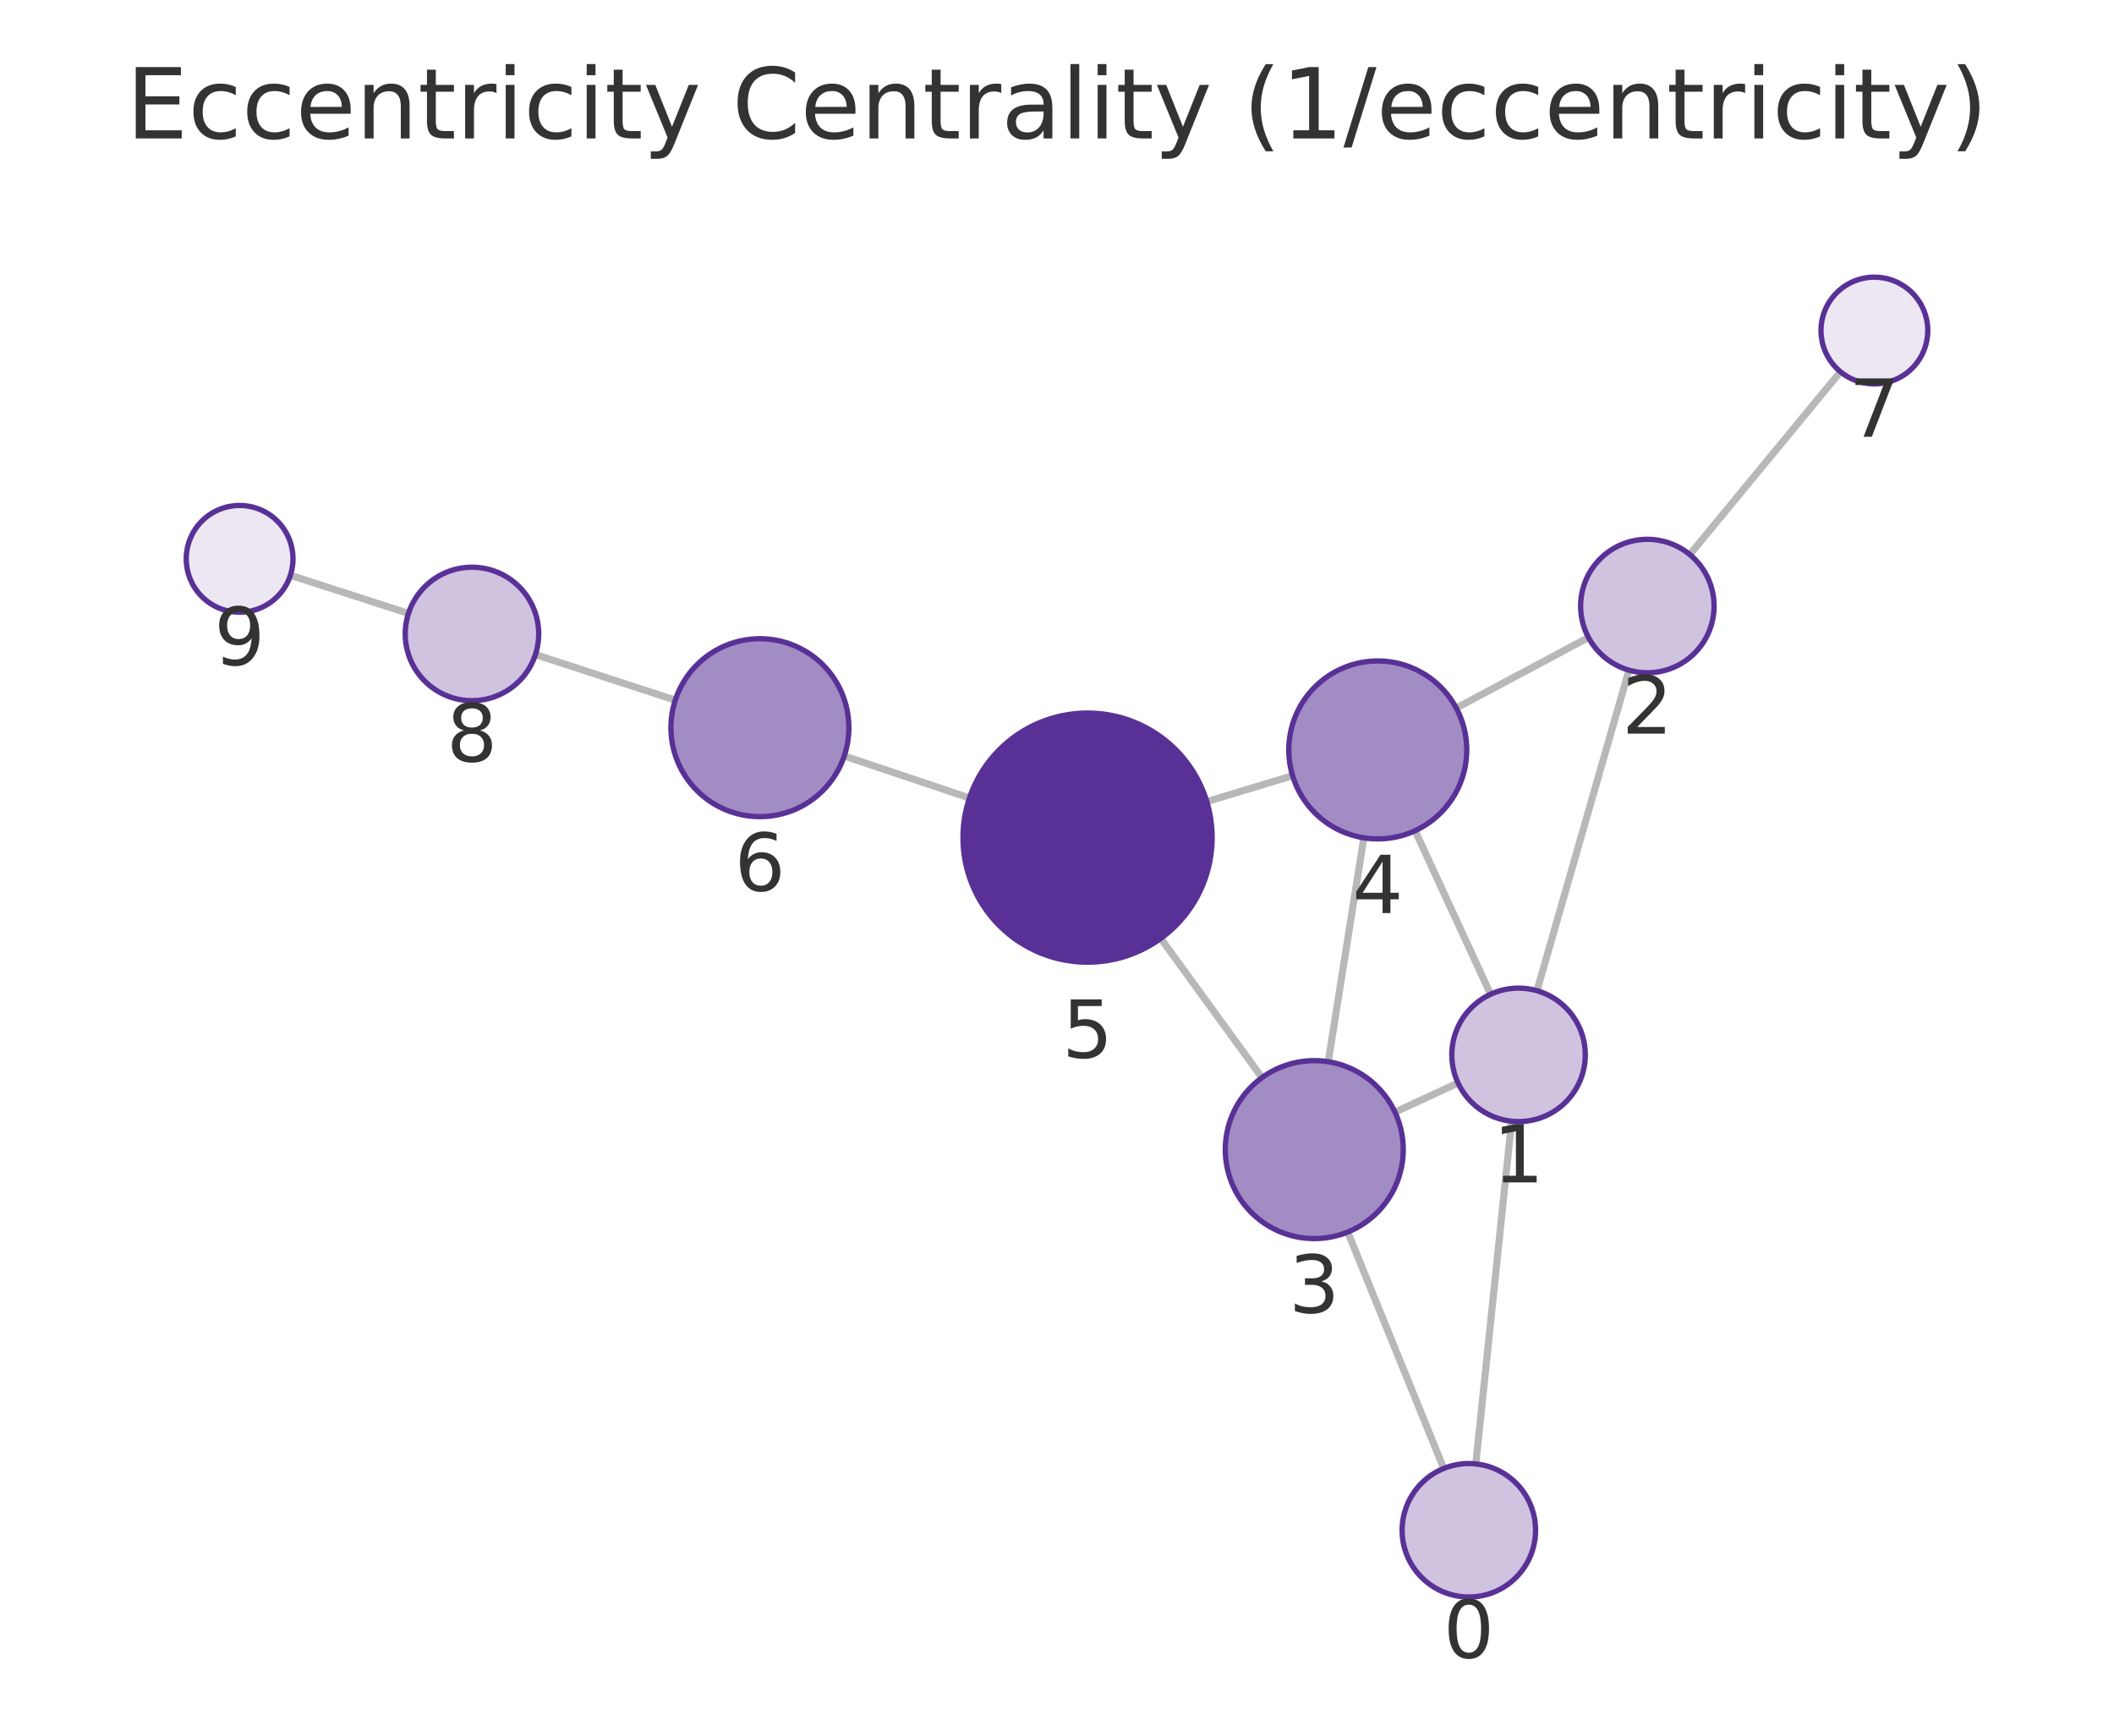
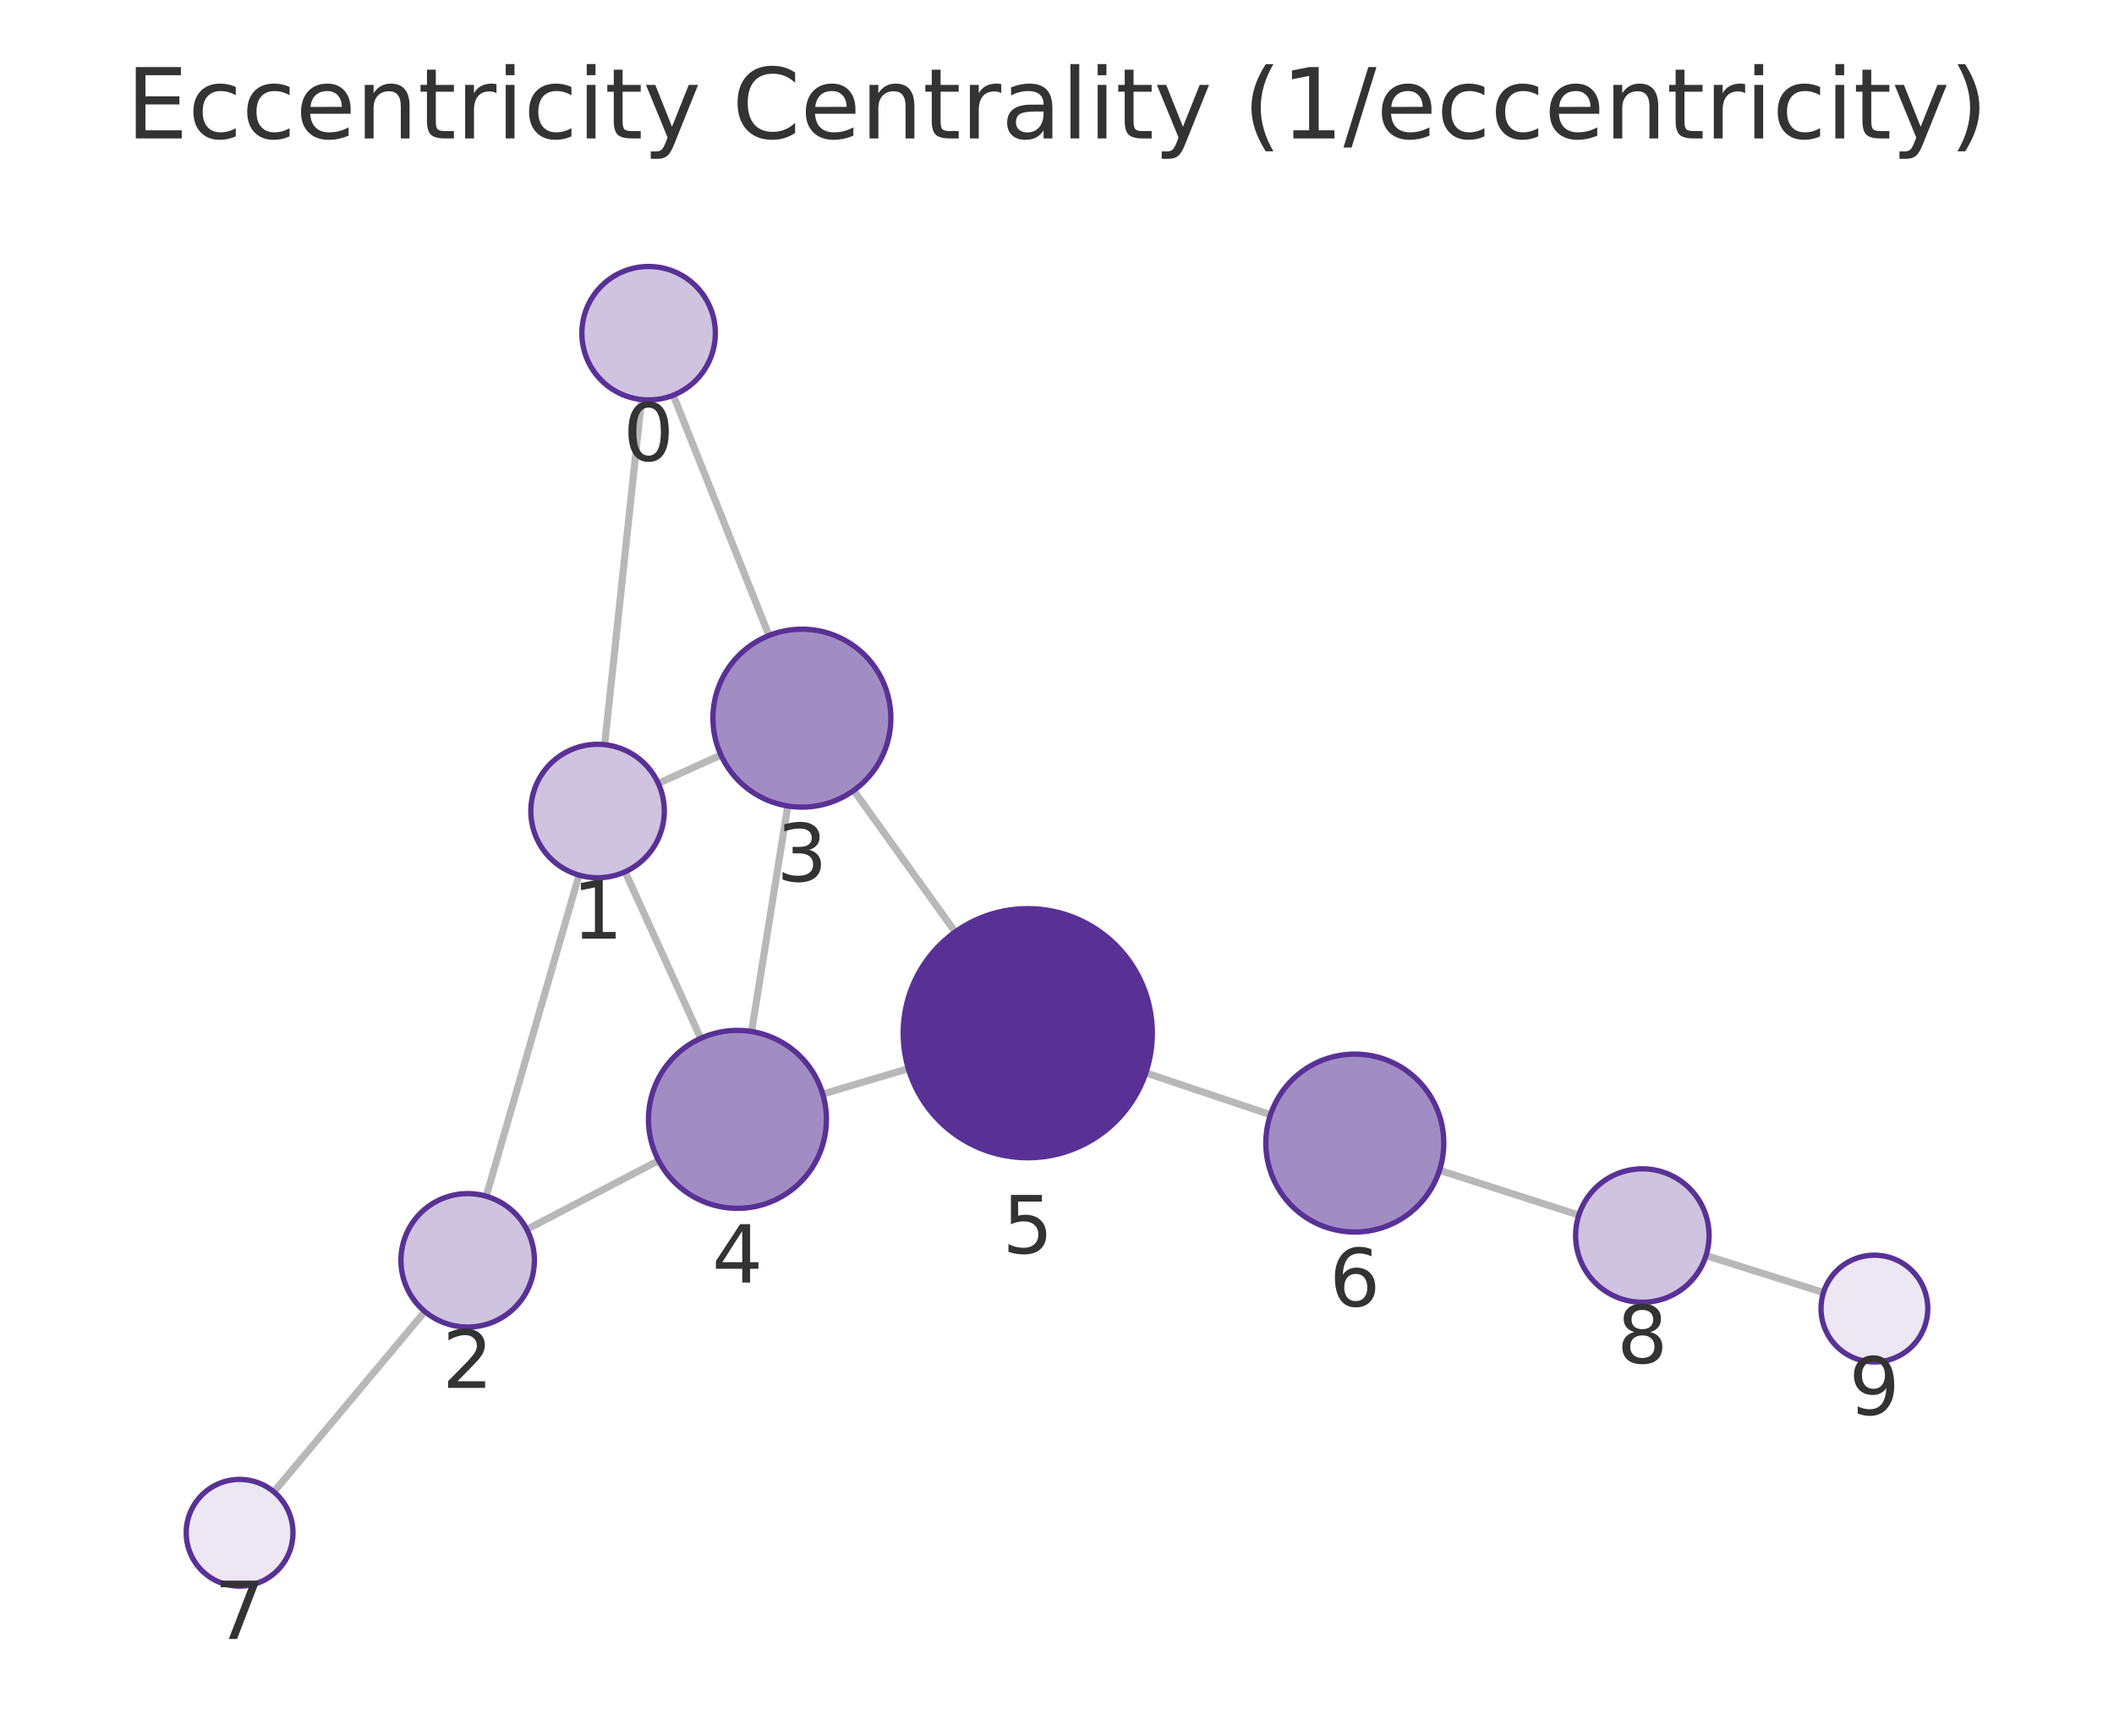
<svg xmlns="http://www.w3.org/2000/svg" xmlns:xlink="http://www.w3.org/1999/xlink" width="237.6pt" height="195.078pt" viewBox="0 0 237.6 195.078" version="1.1">
  <defs>
    <style type="text/css">*{stroke-linejoin: round; stroke-linecap: butt}</style>
  </defs>
  <g id="figure_1">
    <g id="patch_1">
      <path d="M 0 195.078  L 237.6 195.078  L 237.6 0  L 0 0  L 0 195.078  z " style="fill: none" />
    </g>
    <g id="axes_1">
      <g id="patch_2">
        <path d="M 7.2 187.878  L 230.4 187.878  L 230.4 21.558  L 7.2 21.558  L 7.2 187.878  z " style="fill: none" />
      </g>
      <g id="EdgeCollection_1">
-         <path d="M 165.869 164.536  L 169.896 126.019  " clip-path="url(#p15f66ad738)" style="fill: #b8b8b8; stroke: #b8b8b8; stroke-width: 0.8" />
-         <path d="M 162.267 165.046  L 151.478 138.476  " clip-path="url(#p15f66ad738)" style="fill: #b8b8b8; stroke: #b8b8b8; stroke-width: 0.8" />
-         <path d="M 172.745 111.351  L 183.083 75.325  " clip-path="url(#p15f66ad738)" style="fill: #b8b8b8; stroke: #b8b8b8; stroke-width: 0.8" />
-         <path d="M 163.873 121.716  L 156.788 125.003  " clip-path="url(#p15f66ad738)" style="fill: #b8b8b8; stroke: #b8b8b8; stroke-width: 0.8" />
-         <path d="M 167.532 111.751  L 159.045 93.368  " clip-path="url(#p15f66ad738)" style="fill: #b8b8b8; stroke: #b8b8b8; stroke-width: 0.8" />
-         <path d="M 178.535 71.648  L 163.675 79.58  " clip-path="url(#p15f66ad738)" style="fill: #b8b8b8; stroke: #b8b8b8; stroke-width: 0.8" />
-         <path d="M 189.921 62.328  L 206.853 41.782  " clip-path="url(#p15f66ad738)" style="fill: #b8b8b8; stroke: #b8b8b8; stroke-width: 0.8" />
-         <path d="M 149.285 119.335  L 153.284 94.166  " clip-path="url(#p15f66ad738)" style="fill: #b8b8b8; stroke: #b8b8b8; stroke-width: 0.8" />
-         <path d="M 141.838 121.122  L 130.464 105.471  " clip-path="url(#p15f66ad738)" style="fill: #b8b8b8; stroke: #b8b8b8; stroke-width: 0.8" />
-         <path d="M 145.281 87.182  L 135.636 90.096  " clip-path="url(#p15f66ad738)" style="fill: #b8b8b8; stroke: #b8b8b8; stroke-width: 0.8" />
-         <path d="M 108.962 89.691  L 94.888 84.968  " clip-path="url(#p15f66ad738)" style="fill: #b8b8b8; stroke: #b8b8b8; stroke-width: 0.8" />
-         <path d="M 75.899 78.691  L 60.178 73.573  " clip-path="url(#p15f66ad738)" style="fill: #b8b8b8; stroke: #b8b8b8; stroke-width: 0.8" />
-         <path d="M 45.91 68.945  L 32.64 64.656  " clip-path="url(#p15f66ad738)" style="fill: #b8b8b8; stroke: #b8b8b8; stroke-width: 0.8" />
+         <path d="M 72.103 44.909  L 67.959 83.696  " clip-path="url(#p6a411d1026)" style="fill: #b8b8b8; stroke: #b8b8b8; stroke-width: 0.8" />
+         <path d="M 75.674 44.419  L 86.429 71.426  " clip-path="url(#p6a411d1026)" style="fill: #b8b8b8; stroke: #b8b8b8; stroke-width: 0.8" />
+         <path d="M 65.08 98.359  L 54.646 134.449  " clip-path="url(#p6a411d1026)" style="fill: #b8b8b8; stroke: #b8b8b8; stroke-width: 0.8" />
+         <path d="M 73.99 88.051  L 81.024 84.854  " clip-path="url(#p6a411d1026)" style="fill: #b8b8b8; stroke: #b8b8b8; stroke-width: 0.8" />
+         <path d="M 70.261 97.984  L 78.754 116.704  " clip-path="url(#p6a411d1026)" style="fill: #b8b8b8; stroke: #b8b8b8; stroke-width: 0.8" />
+         <path d="M 59.21 138.181  L 74.022 130.441  " clip-path="url(#p6a411d1026)" style="fill: #b8b8b8; stroke: #b8b8b8; stroke-width: 0.8" />
+         <path d="M 47.749 147.405  L 30.782 167.676  " clip-path="url(#p6a411d1026)" style="fill: #b8b8b8; stroke: #b8b8b8; stroke-width: 0.8" />
+         <path d="M 88.542 90.589  L 84.471 115.937  " clip-path="url(#p6a411d1026)" style="fill: #b8b8b8; stroke: #b8b8b8; stroke-width: 0.8" />
+         <path d="M 95.954 88.843  L 107.356 104.748  " clip-path="url(#p6a411d1026)" style="fill: #b8b8b8; stroke: #b8b8b8; stroke-width: 0.8" />
+         <path d="M 92.472 122.965  L 102.092 120.11  " clip-path="url(#p6a411d1026)" style="fill: #b8b8b8; stroke: #b8b8b8; stroke-width: 0.8" />
+         <path d="M 128.784 120.585  L 142.793 125.291  " clip-path="url(#p6a411d1026)" style="fill: #b8b8b8; stroke: #b8b8b8; stroke-width: 0.8" />
+         <path d="M 161.792 131.537  L 177.45 136.572  " clip-path="url(#p6a411d1026)" style="fill: #b8b8b8; stroke: #b8b8b8; stroke-width: 0.8" />
+         <path d="M 191.744 141.12  L 204.946 145.274  " clip-path="url(#p6a411d1026)" style="fill: #b8b8b8; stroke: #b8b8b8; stroke-width: 0.8" />
      </g>
      <g id="VertexCollection_1">
-         <path d="M 165.089 179.495  C 167.078 179.495 168.986 178.705 170.392 177.298  C 171.798 175.892 172.589 173.984 172.589 171.995  C 172.589 170.006 171.798 168.098 170.392 166.692  C 168.986 165.285 167.078 164.495 165.089 164.495  C 163.1 164.495 161.192 165.285 159.785 166.692  C 158.379 168.098 157.589 170.006 157.589 171.995  C 157.589 173.984 158.379 175.892 159.785 177.298  C 161.192 178.705 163.1 179.495 165.089 179.495  z " clip-path="url(#p15f66ad738)" style="fill: #cfc3e0; stroke: #593196; stroke-width: 0.6" />
-         <path d="M 170.676 126.06  C 172.665 126.06 174.573 125.27 175.98 123.863  C 177.386 122.457 178.176 120.549 178.176 118.56  C 178.176 116.571 177.386 114.663 175.98 113.257  C 174.573 111.85 172.665 111.06 170.676 111.06  C 168.687 111.06 166.78 111.85 165.373 113.257  C 163.967 114.663 163.176 116.571 163.176 118.56  C 163.176 120.549 163.967 122.457 165.373 123.863  C 166.78 125.27 168.687 126.06 170.676 126.06  z " clip-path="url(#p15f66ad738)" style="fill: #cfc3e0; stroke: #593196; stroke-width: 0.6" />
-         <path d="M 185.151 75.616  C 187.14 75.616 189.048 74.826 190.455 73.419  C 191.861 72.013 192.651 70.105 192.651 68.116  C 192.651 66.127 191.861 64.219 190.455 62.813  C 189.048 61.406 187.14 60.616 185.151 60.616  C 183.162 60.616 181.255 61.406 179.848 62.813  C 178.442 64.219 177.651 66.127 177.651 68.116  C 177.651 70.105 178.442 72.013 179.848 73.419  C 181.255 74.826 183.162 75.616 185.151 75.616  z " clip-path="url(#p15f66ad738)" style="fill: #cfc3e0; stroke: #593196; stroke-width: 0.6" />
-         <path d="M 147.716 139.211  C 150.368 139.211 152.912 138.157 154.787 136.282  C 156.663 134.407 157.716 131.863 157.716 129.211  C 157.716 126.559 156.663 124.015 154.787 122.14  C 152.912 120.265 150.368 119.211 147.716 119.211  C 145.064 119.211 142.52 120.265 140.645 122.14  C 138.77 124.015 137.716 126.559 137.716 129.211  C 137.716 131.863 138.77 134.407 140.645 136.282  C 142.52 138.157 145.064 139.211 147.716 139.211  z " clip-path="url(#p15f66ad738)" style="fill: #a28cc4; stroke: #593196; stroke-width: 0.6" />
-         <path d="M 154.853 94.289  C 157.505 94.289 160.049 93.236 161.924 91.36  C 163.8 89.485 164.853 86.941 164.853 84.289  C 164.853 81.637 163.8 79.094 161.924 77.218  C 160.049 75.343 157.505 74.289 154.853 74.289  C 152.201 74.289 149.657 75.343 147.782 77.218  C 145.907 79.094 144.853 81.637 144.853 84.289  C 144.853 86.941 145.907 89.485 147.782 91.36  C 149.657 93.236 152.201 94.289 154.853 94.289  z " clip-path="url(#p15f66ad738)" style="fill: #a28cc4; stroke: #593196; stroke-width: 0.6" />
-         <path d="M 122.234 108.145  C 125.947 108.145 129.508 106.67 132.134 104.045  C 134.759 101.419 136.234 97.858 136.234 94.145  C 136.234 90.432 134.759 86.871 132.134 84.246  C 129.508 81.62 125.947 80.145 122.234 80.145  C 118.521 80.145 114.96 81.62 112.335 84.246  C 109.709 86.871 108.234 90.432 108.234 94.145  C 108.234 97.858 109.709 101.419 112.335 104.045  C 114.96 106.67 118.521 108.145 122.234 108.145  z " clip-path="url(#p15f66ad738)" style="fill: #593196; stroke: #593196; stroke-width: 0.6" />
-         <path d="M 85.408 91.787  C 88.06 91.787 90.603 90.733 92.479 88.858  C 94.354 86.983 95.408 84.439 95.408 81.787  C 95.408 79.135 94.354 76.591 92.479 74.716  C 90.603 72.84 88.06 71.787 85.408 71.787  C 82.755 71.787 80.212 72.84 78.336 74.716  C 76.461 76.591 75.408 79.135 75.408 81.787  C 75.408 84.439 76.461 86.983 78.336 88.858  C 80.212 90.733 82.755 91.787 85.408 91.787  z " clip-path="url(#p15f66ad738)" style="fill: #a28cc4; stroke: #593196; stroke-width: 0.6" />
-         <path d="M 210.669 43.151  C 212.26 43.151 213.787 42.519 214.912 41.394  C 216.037 40.269 216.669 38.743 216.669 37.151  C 216.669 35.56 216.037 34.034 214.912 32.909  C 213.787 31.784 212.26 31.151 210.669 31.151  C 209.078 31.151 207.552 31.784 206.427 32.909  C 205.301 34.034 204.669 35.56 204.669 37.151  C 204.669 38.743 205.301 40.269 206.427 41.394  C 207.552 42.519 209.078 43.151 210.669 43.151  z " clip-path="url(#p15f66ad738)" style="fill: #ece7f3; stroke: #593196; stroke-width: 0.6" />
-         <path d="M 53.046 78.752  C 55.035 78.752 56.943 77.961 58.35 76.555  C 59.756 75.149 60.546 73.241 60.546 71.252  C 60.546 69.263 59.756 67.355 58.35 65.948  C 56.943 64.542 55.035 63.752 53.046 63.752  C 51.057 63.752 49.149 64.542 47.743 65.948  C 46.337 67.355 45.546 69.263 45.546 71.252  C 45.546 73.241 46.337 75.149 47.743 76.555  C 49.149 77.961 51.057 78.752 53.046 78.752  z " clip-path="url(#p15f66ad738)" style="fill: #cfc3e0; stroke: #593196; stroke-width: 0.6" />
-         <path d="M 26.931 68.811  C 28.522 68.811 30.048 68.179 31.173 67.053  C 32.299 65.928 32.931 64.402 32.931 62.811  C 32.931 61.22 32.299 59.693 31.173 58.568  C 30.048 57.443 28.522 56.811 26.931 56.811  C 25.34 56.811 23.813 57.443 22.688 58.568  C 21.563 59.693 20.931 61.22 20.931 62.811  C 20.931 64.402 21.563 65.928 22.688 67.053  C 23.813 68.179 25.34 68.811 26.931 68.811  z " clip-path="url(#p15f66ad738)" style="fill: #ece7f3; stroke: #593196; stroke-width: 0.6" />
+         <path d="M 72.899 44.951  C 74.888 44.951 76.796 44.161 78.203 42.754  C 79.609 41.348 80.399 39.44 80.399 37.451  C 80.399 35.462 79.609 33.554 78.203 32.148  C 76.796 30.741 74.888 29.951 72.899 29.951  C 70.91 29.951 69.003 30.741 67.596 32.148  C 66.19 33.554 65.399 35.462 65.399 37.451  C 65.399 39.44 66.19 41.348 67.596 42.754  C 69.003 44.161 70.91 44.951 72.899 44.951  z " clip-path="url(#p6a411d1026)" style="fill: #cfc3e0; stroke: #593196; stroke-width: 0.6" />
+         <path d="M 67.162 98.654  C 69.151 98.654 71.059 97.863 72.466 96.457  C 73.872 95.051 74.662 93.143 74.662 91.154  C 74.662 89.165 73.872 87.257 72.466 85.85  C 71.059 84.444 69.151 83.654 67.162 83.654  C 65.173 83.654 63.266 84.444 61.859 85.85  C 60.453 87.257 59.662 89.165 59.662 91.154  C 59.662 93.143 60.453 95.051 61.859 96.457  C 63.266 97.863 65.173 98.654 67.162 98.654  z " clip-path="url(#p6a411d1026)" style="fill: #cfc3e0; stroke: #593196; stroke-width: 0.6" />
+         <path d="M 52.563 149.154  C 54.552 149.154 56.46 148.364 57.866 146.957  C 59.273 145.551 60.063 143.643 60.063 141.654  C 60.063 139.665 59.273 137.757 57.866 136.351  C 56.46 134.944 54.552 134.154 52.563 134.154  C 50.574 134.154 48.666 134.944 47.26 136.351  C 45.853 137.757 45.063 139.665 45.063 141.654  C 45.063 143.643 45.853 145.551 47.26 146.957  C 48.666 148.364 50.574 149.154 52.563 149.154  z " clip-path="url(#p6a411d1026)" style="fill: #cfc3e0; stroke: #593196; stroke-width: 0.6" />
+         <path d="M 90.128 90.716  C 92.78 90.716 95.324 89.662 97.199 87.787  C 99.074 85.912 100.128 83.368 100.128 80.716  C 100.128 78.064 99.074 75.52 97.199 73.645  C 95.324 71.77 92.78 70.716 90.128 70.716  C 87.476 70.716 84.932 71.77 83.057 73.645  C 81.182 75.52 80.128 78.064 80.128 80.716  C 80.128 83.368 81.182 85.912 83.057 87.787  C 84.932 89.662 87.476 90.716 90.128 90.716  z " clip-path="url(#p6a411d1026)" style="fill: #a28cc4; stroke: #593196; stroke-width: 0.6" />
+         <path d="M 82.885 135.81  C 85.537 135.81 88.081 134.757 89.956 132.881  C 91.832 131.006 92.885 128.462 92.885 125.81  C 92.885 123.158 91.832 120.614 89.956 118.739  C 88.081 116.864 85.537 115.81 82.885 115.81  C 80.233 115.81 77.69 116.864 75.814 118.739  C 73.939 120.614 72.885 123.158 72.885 125.81  C 72.885 128.462 73.939 131.006 75.814 132.881  C 77.69 134.757 80.233 135.81 82.885 135.81  z " clip-path="url(#p6a411d1026)" style="fill: #a28cc4; stroke: #593196; stroke-width: 0.6" />
+         <path d="M 115.513 130.126  C 119.226 130.126 122.787 128.651 125.413 126.026  C 128.038 123.401 129.513 119.839 129.513 116.126  C 129.513 112.414 128.038 108.852 125.413 106.227  C 122.787 103.602 119.226 102.126 115.513 102.126  C 111.8 102.126 108.239 103.602 105.614 106.227  C 102.988 108.852 101.513 112.414 101.513 116.126  C 101.513 119.839 102.988 123.401 105.614 126.026  C 108.239 128.651 111.8 130.126 115.513 130.126  z " clip-path="url(#p6a411d1026)" style="fill: #593196; stroke: #593196; stroke-width: 0.6" />
+         <path d="M 152.272 138.475  C 154.924 138.475 157.468 137.421 159.343 135.546  C 161.218 133.671 162.272 131.127 162.272 128.475  C 162.272 125.823 161.218 123.279 159.343 121.404  C 157.468 119.529 154.924 118.475 152.272 118.475  C 149.62 118.475 147.076 119.529 145.201 121.404  C 143.326 123.279 142.272 125.823 142.272 128.475  C 142.272 131.127 143.326 133.671 145.201 135.546  C 147.076 137.421 149.62 138.475 152.272 138.475  z " clip-path="url(#p6a411d1026)" style="fill: #a28cc4; stroke: #593196; stroke-width: 0.6" />
+         <path d="M 26.93 178.277  C 28.522 178.277 30.048 177.645 31.173 176.52  C 32.298 175.395 32.93 173.869 32.93 172.277  C 32.93 170.686 32.298 169.16 31.173 168.035  C 30.048 166.91 28.522 166.277 26.93 166.277  C 25.339 166.277 23.813 166.91 22.688 168.035  C 21.563 169.16 20.93 170.686 20.93 172.277  C 20.93 173.869 21.563 175.395 22.688 176.52  C 23.813 177.645 25.339 178.277 26.93 178.277  z " clip-path="url(#p6a411d1026)" style="fill: #ece7f3; stroke: #593196; stroke-width: 0.6" />
+         <path d="M 184.59 146.369  C 186.579 146.369 188.486 145.578 189.893 144.172  C 191.299 142.765 192.09 140.858 192.09 138.869  C 192.09 136.88 191.299 134.972 189.893 133.565  C 188.486 132.159 186.579 131.369 184.59 131.369  C 182.601 131.369 180.693 132.159 179.286 133.565  C 177.88 134.972 177.09 136.88 177.09 138.869  C 177.09 140.858 177.88 142.765 179.286 144.172  C 180.693 145.578 182.601 146.369 184.59 146.369  z " clip-path="url(#p6a411d1026)" style="fill: #cfc3e0; stroke: #593196; stroke-width: 0.6" />
+         <path d="M 210.67 153.075  C 212.261 153.075 213.787 152.442 214.912 151.317  C 216.037 150.192 216.67 148.666 216.67 147.075  C 216.67 145.483 216.037 143.957 214.912 142.832  C 213.787 141.707 212.261 141.075 210.67 141.075  C 209.078 141.075 207.552 141.707 206.427 142.832  C 205.302 143.957 204.67 145.483 204.67 147.075  C 204.67 148.666 205.302 150.192 206.427 151.317  C 207.552 152.442 209.078 153.075 210.67 153.075  z " clip-path="url(#p6a411d1026)" style="fill: #ece7f3; stroke: #593196; stroke-width: 0.6" />
      </g>
      <g id="text_1">
-         <g clip-path="url(#p15f66ad738)">
-           <g style="fill: #333333" transform="translate(162.2256 186.333) scale(0.09 -0.09)">
+         <g clip-path="url(#p6a411d1026)">
+           <g style="fill: #333333" transform="translate(70.03631 51.78908) scale(0.09 -0.09)">
            <defs>
              <path id="DejaVuSans-13" d="M 2034 4250  Q 1547 4250 1301 3770  Q 1056 3291 1056 2328  Q 1056 1369 1301 889  Q 1547 409 2034 409  Q 2525 409 2770 889  Q 3016 1369 3016 2328  Q 3016 3291 2770 3770  Q 2525 4250 2034 4250  z M 2034 4750  Q 2819 4750 3233 4129  Q 3647 3509 3647 2328  Q 3647 1150 3233 529  Q 2819 -91 2034 -91  Q 1250 -91 836 529  Q 422 1150 422 2328  Q 422 3509 836 4129  Q 1250 4750 2034 4750  z " transform="scale(0.015625)" />
            </defs>
            <use xlink:href="#DejaVuSans-13" />
          </g>
        </g>
      </g>
      <g id="text_2">
-         <g clip-path="url(#p15f66ad738)">
-           <g style="fill: #333333" transform="translate(167.8132 132.898) scale(0.09 -0.09)">
+         <g clip-path="url(#p6a411d1026)">
+           <g style="fill: #333333" transform="translate(64.29933 105.4916) scale(0.09 -0.09)">
            <defs>
              <path id="DejaVuSans-14" d="M 794 531  L 1825 531  L 1825 4091  L 703 3866  L 703 4441  L 1819 4666  L 2450 4666  L 2450 531  L 3481 531  L 3481 0  L 794 0  L 794 531  z " transform="scale(0.015625)" />
            </defs>
            <use xlink:href="#DejaVuSans-14" />
          </g>
        </g>
      </g>
      <g id="text_3">
-         <g clip-path="url(#p15f66ad738)">
-           <g style="fill: #333333" transform="translate(182.2882 82.4539) scale(0.09 -0.09)">
+         <g clip-path="url(#p6a411d1026)">
+           <g style="fill: #333333" transform="translate(49.69996 155.9918) scale(0.09 -0.09)">
            <defs>
              <path id="DejaVuSans-15" d="M 1228 531  L 3431 531  L 3431 0  L 469 0  L 469 531  Q 828 903 1448 1529  Q 2069 2156 2228 2338  Q 2531 2678 2651 2914  Q 2772 3150 2772 3378  Q 2772 3750 2511 3984  Q 2250 4219 1831 4219  Q 1534 4219 1204 4116  Q 875 4013 500 3803  L 500 4441  Q 881 4594 1212 4672  Q 1544 4750 1819 4750  Q 2544 4750 2975 4387  Q 3406 4025 3406 3419  Q 3406 3131 3298 2873  Q 3191 2616 2906 2266  Q 2828 2175 2409 1742  Q 1991 1309 1228 531  z " transform="scale(0.015625)" />
            </defs>
            <use xlink:href="#DejaVuSans-15" />
          </g>
        </g>
      </g>
      <g id="text_4">
-         <g clip-path="url(#p15f66ad738)">
-           <g style="fill: #333333" transform="translate(144.8532 147.549) scale(0.09 -0.09)">
+         <g clip-path="url(#p6a411d1026)">
+           <g style="fill: #333333" transform="translate(87.26498 99.05393) scale(0.09 -0.09)">
            <defs>
              <path id="DejaVuSans-16" d="M 2597 2516  Q 3050 2419 3304 2112  Q 3559 1806 3559 1356  Q 3559 666 3084 287  Q 2609 -91 1734 -91  Q 1441 -91 1130 -33  Q 819 25 488 141  L 488 750  Q 750 597 1062 519  Q 1375 441 1716 441  Q 2309 441 2620 675  Q 2931 909 2931 1356  Q 2931 1769 2642 2001  Q 2353 2234 1838 2234  L 1294 2234  L 1294 2753  L 1863 2753  Q 2328 2753 2575 2939  Q 2822 3125 2822 3475  Q 2822 3834 2567 4026  Q 2313 4219 1838 4219  Q 1578 4219 1281 4162  Q 984 4106 628 3988  L 628 4550  Q 988 4650 1302 4700  Q 1616 4750 1894 4750  Q 2613 4750 3031 4423  Q 3450 4097 3450 3541  Q 3450 3153 3228 2886  Q 3006 2619 2597 2516  z " transform="scale(0.015625)" />
            </defs>
            <use xlink:href="#DejaVuSans-16" />
          </g>
        </g>
      </g>
      <g id="text_5">
-         <g clip-path="url(#p15f66ad738)">
-           <g style="fill: #333333" transform="translate(151.9901 102.6273) scale(0.09 -0.09)">
+         <g clip-path="url(#p6a411d1026)">
+           <g style="fill: #333333" transform="translate(80.02221 144.1481) scale(0.09 -0.09)">
            <defs>
              <path id="DejaVuSans-17" d="M 2419 4116  L 825 1625  L 2419 1625  L 2419 4116  z M 2253 4666  L 3047 4666  L 3047 1625  L 3713 1625  L 3713 1100  L 3047 1100  L 3047 0  L 2419 0  L 2419 1100  L 313 1100  L 313 1709  L 2253 4666  z " transform="scale(0.015625)" />
            </defs>
            <use xlink:href="#DejaVuSans-17" />
          </g>
        </g>
      </g>
      <g id="text_6">
-         <g clip-path="url(#p15f66ad738)">
-           <g style="fill: #333333" transform="translate(119.371 118.8832) scale(0.09 -0.09)">
+         <g clip-path="url(#p6a411d1026)">
+           <g style="fill: #333333" transform="translate(112.6499 140.8643) scale(0.09 -0.09)">
            <defs>
              <path id="DejaVuSans-18" d="M 691 4666  L 3169 4666  L 3169 4134  L 1269 4134  L 1269 2991  Q 1406 3038 1543 3061  Q 1681 3084 1819 3084  Q 2600 3084 3056 2656  Q 3513 2228 3513 1497  Q 3513 744 3044 326  Q 2575 -91 1722 -91  Q 1428 -91 1123 -41  Q 819 9 494 109  L 494 744  Q 775 591 1075 516  Q 1375 441 1709 441  Q 2250 441 2565 725  Q 2881 1009 2881 1497  Q 2881 1984 2565 2268  Q 2250 2553 1709 2553  Q 1456 2553 1204 2497  Q 953 2441 691 2322  L 691 4666  z " transform="scale(0.015625)" />
            </defs>
            <use xlink:href="#DejaVuSans-18" />
          </g>
        </g>
      </g>
      <g id="text_7">
-         <g clip-path="url(#p15f66ad738)">
-           <g style="fill: #333333" transform="translate(82.54438 100.1246) scale(0.09 -0.09)">
+         <g clip-path="url(#p6a411d1026)">
+           <g style="fill: #333333" transform="translate(149.4089 146.813) scale(0.09 -0.09)">
            <defs>
              <path id="DejaVuSans-19" d="M 2113 2584  Q 1688 2584 1439 2293  Q 1191 2003 1191 1497  Q 1191 994 1439 701  Q 1688 409 2113 409  Q 2538 409 2786 701  Q 3034 994 3034 1497  Q 3034 2003 2786 2293  Q 2538 2584 2113 2584  z M 3366 4563  L 3366 3988  Q 3128 4100 2886 4159  Q 2644 4219 2406 4219  Q 1781 4219 1451 3797  Q 1122 3375 1075 2522  Q 1259 2794 1537 2939  Q 1816 3084 2150 3084  Q 2853 3084 3261 2657  Q 3669 2231 3669 1497  Q 3669 778 3244 343  Q 2819 -91 2113 -91  Q 1303 -91 875 529  Q 447 1150 447 2328  Q 447 3434 972 4092  Q 1497 4750 2381 4750  Q 2619 4750 2861 4703  Q 3103 4656 3366 4563  z " transform="scale(0.015625)" />
            </defs>
            <use xlink:href="#DejaVuSans-19" />
          </g>
        </g>
      </g>
      <g id="text_8">
-         <g clip-path="url(#p15f66ad738)">
-           <g style="fill: #333333" transform="translate(207.8061 49.08924) scale(0.09 -0.09)">
+         <g clip-path="url(#p6a411d1026)">
+           <g style="fill: #333333" transform="translate(24.06728 184.2153) scale(0.09 -0.09)">
            <defs>
              <path id="DejaVuSans-1a" d="M 525 4666  L 3525 4666  L 3525 4397  L 1831 0  L 1172 0  L 2766 4134  L 525 4134  L 525 4666  z " transform="scale(0.015625)" />
            </defs>
            <use xlink:href="#DejaVuSans-1a" />
          </g>
        </g>
      </g>
      <g id="text_9">
-         <g clip-path="url(#p15f66ad738)">
-           <g style="fill: #333333" transform="translate(50.18315 85.58957) scale(0.09 -0.09)">
+         <g clip-path="url(#p6a411d1026)">
+           <g style="fill: #333333" transform="translate(181.7264 153.2065) scale(0.09 -0.09)">
            <defs>
              <path id="DejaVuSans-1b" d="M 2034 2216  Q 1584 2216 1326 1975  Q 1069 1734 1069 1313  Q 1069 891 1326 650  Q 1584 409 2034 409  Q 2484 409 2743 651  Q 3003 894 3003 1313  Q 3003 1734 2745 1975  Q 2488 2216 2034 2216  z M 1403 2484  Q 997 2584 770 2862  Q 544 3141 544 3541  Q 544 4100 942 4425  Q 1341 4750 2034 4750  Q 2731 4750 3128 4425  Q 3525 4100 3525 3541  Q 3525 3141 3298 2862  Q 3072 2584 2669 2484  Q 3125 2378 3379 2068  Q 3634 1759 3634 1313  Q 3634 634 3220 271  Q 2806 -91 2034 -91  Q 1263 -91 848 271  Q 434 634 434 1313  Q 434 1759 690 2068  Q 947 2378 1403 2484  z M 1172 3481  Q 1172 3119 1398 2916  Q 1625 2713 2034 2713  Q 2441 2713 2670 2916  Q 2900 3119 2900 3481  Q 2900 3844 2670 4047  Q 2441 4250 2034 4250  Q 1625 4250 1398 4047  Q 1172 3844 1172 3481  z " transform="scale(0.015625)" />
            </defs>
            <use xlink:href="#DejaVuSans-1b" />
          </g>
        </g>
      </g>
      <g id="text_10">
-         <g clip-path="url(#p15f66ad738)">
-           <g style="fill: #333333" transform="translate(24.06766 74.74866) scale(0.09 -0.09)">
+         <g clip-path="url(#p6a411d1026)">
+           <g style="fill: #333333" transform="translate(207.8065 159.0125) scale(0.09 -0.09)">
            <defs>
              <path id="DejaVuSans-1c" d="M 703 97  L 703 672  Q 941 559 1184 500  Q 1428 441 1663 441  Q 2288 441 2617 861  Q 2947 1281 2994 2138  Q 2813 1869 2534 1725  Q 2256 1581 1919 1581  Q 1219 1581 811 2004  Q 403 2428 403 3163  Q 403 3881 828 4315  Q 1253 4750 1959 4750  Q 2769 4750 3195 4129  Q 3622 3509 3622 2328  Q 3622 1225 3098 567  Q 2575 -91 1691 -91  Q 1453 -91 1209 -44  Q 966 3 703 97  z M 1959 2075  Q 2384 2075 2632 2365  Q 2881 2656 2881 3163  Q 2881 3666 2632 3958  Q 2384 4250 1959 4250  Q 1534 4250 1286 3958  Q 1038 3666 1038 3163  Q 1038 2656 1286 2365  Q 1534 2075 1959 2075  z " transform="scale(0.015625)" />
            </defs>
            <use xlink:href="#DejaVuSans-1c" />
          </g>
        </g>
      </g>
      <g id="matplotlib.axis_1" />
      <g id="matplotlib.axis_2" />
      <g id="text_11">
        <g style="fill: #333333" transform="translate(14.18141 15.55828) scale(0.11 -0.11)">
          <defs>
            <path id="DejaVuSans-28" d="M 628 4666  L 3578 4666  L 3578 4134  L 1259 4134  L 1259 2753  L 3481 2753  L 3481 2222  L 1259 2222  L 1259 531  L 3634 531  L 3634 0  L 628 0  L 628 4666  z " transform="scale(0.015625)" />
            <path id="DejaVuSans-46" d="M 3122 3366  L 3122 2828  Q 2878 2963 2633 3030  Q 2388 3097 2138 3097  Q 1578 3097 1268 2742  Q 959 2388 959 1747  Q 959 1106 1268 751  Q 1578 397 2138 397  Q 2388 397 2633 464  Q 2878 531 3122 666  L 3122 134  Q 2881 22 2623 -34  Q 2366 -91 2075 -91  Q 1284 -91 818 406  Q 353 903 353 1747  Q 353 2603 823 3093  Q 1294 3584 2113 3584  Q 2378 3584 2631 3529  Q 2884 3475 3122 3366  z " transform="scale(0.015625)" />
            <path id="DejaVuSans-48" d="M 3597 1894  L 3597 1613  L 953 1613  Q 991 1019 1311 708  Q 1631 397 2203 397  Q 2534 397 2845 478  Q 3156 559 3463 722  L 3463 178  Q 3153 47 2828 -22  Q 2503 -91 2169 -91  Q 1331 -91 842 396  Q 353 884 353 1716  Q 353 2575 817 3079  Q 1281 3584 2069 3584  Q 2775 3584 3186 3129  Q 3597 2675 3597 1894  z M 3022 2063  Q 3016 2534 2758 2815  Q 2500 3097 2075 3097  Q 1594 3097 1305 2825  Q 1016 2553 972 2059  L 3022 2063  z " transform="scale(0.015625)" />
            <path id="DejaVuSans-51" d="M 3513 2113  L 3513 0  L 2938 0  L 2938 2094  Q 2938 2591 2744 2837  Q 2550 3084 2163 3084  Q 1697 3084 1428 2787  Q 1159 2491 1159 1978  L 1159 0  L 581 0  L 581 3500  L 1159 3500  L 1159 2956  Q 1366 3272 1645 3428  Q 1925 3584 2291 3584  Q 2894 3584 3203 3211  Q 3513 2838 3513 2113  z " transform="scale(0.015625)" />
            <path id="DejaVuSans-57" d="M 1172 4494  L 1172 3500  L 2356 3500  L 2356 3053  L 1172 3053  L 1172 1153  Q 1172 725 1289 603  Q 1406 481 1766 481  L 2356 481  L 2356 0  L 1766 0  Q 1100 0 847 248  Q 594 497 594 1153  L 594 3053  L 172 3053  L 172 3500  L 594 3500  L 594 4494  L 1172 4494  z " transform="scale(0.015625)" />
            <path id="DejaVuSans-55" d="M 2631 2963  Q 2534 3019 2420 3045  Q 2306 3072 2169 3072  Q 1681 3072 1420 2755  Q 1159 2438 1159 1844  L 1159 0  L 581 0  L 581 3500  L 1159 3500  L 1159 2956  Q 1341 3275 1631 3429  Q 1922 3584 2338 3584  Q 2397 3584 2469 3576  Q 2541 3569 2628 3553  L 2631 2963  z " transform="scale(0.015625)" />
            <path id="DejaVuSans-4c" d="M 603 3500  L 1178 3500  L 1178 0  L 603 0  L 603 3500  z M 603 4863  L 1178 4863  L 1178 4134  L 603 4134  L 603 4863  z " transform="scale(0.015625)" />
            <path id="DejaVuSans-5c" d="M 2059 -325  Q 1816 -950 1584 -1140  Q 1353 -1331 966 -1331  L 506 -1331  L 506 -850  L 844 -850  Q 1081 -850 1212 -737  Q 1344 -625 1503 -206  L 1606 56  L 191 3500  L 800 3500  L 1894 763  L 2988 3500  L 3597 3500  L 2059 -325  z " transform="scale(0.015625)" />
            <path id="DejaVuSans-3" transform="scale(0.015625)" />
            <path id="DejaVuSans-26" d="M 4122 4306  L 4122 3641  Q 3803 3938 3442 4084  Q 3081 4231 2675 4231  Q 1875 4231 1450 3742  Q 1025 3253 1025 2328  Q 1025 1406 1450 917  Q 1875 428 2675 428  Q 3081 428 3442 575  Q 3803 722 4122 1019  L 4122 359  Q 3791 134 3420 21  Q 3050 -91 2638 -91  Q 1578 -91 968 557  Q 359 1206 359 2328  Q 359 3453 968 4101  Q 1578 4750 2638 4750  Q 3056 4750 3426 4639  Q 3797 4528 4122 4306  z " transform="scale(0.015625)" />
            <path id="DejaVuSans-44" d="M 2194 1759  Q 1497 1759 1228 1600  Q 959 1441 959 1056  Q 959 750 1161 570  Q 1363 391 1709 391  Q 2188 391 2477 730  Q 2766 1069 2766 1631  L 2766 1759  L 2194 1759  z M 3341 1997  L 3341 0  L 2766 0  L 2766 531  Q 2569 213 2275 61  Q 1981 -91 1556 -91  Q 1019 -91 701 211  Q 384 513 384 1019  Q 384 1609 779 1909  Q 1175 2209 1959 2209  L 2766 2209  L 2766 2266  Q 2766 2663 2505 2880  Q 2244 3097 1772 3097  Q 1472 3097 1187 3025  Q 903 2953 641 2809  L 641 3341  Q 956 3463 1253 3523  Q 1550 3584 1831 3584  Q 2591 3584 2966 3190  Q 3341 2797 3341 1997  z " transform="scale(0.015625)" />
            <path id="DejaVuSans-4f" d="M 603 4863  L 1178 4863  L 1178 0  L 603 0  L 603 4863  z " transform="scale(0.015625)" />
            <path id="DejaVuSans-b" d="M 1984 4856  Q 1566 4138 1362 3434  Q 1159 2731 1159 2009  Q 1159 1288 1364 580  Q 1569 -128 1984 -844  L 1484 -844  Q 1016 -109 783 600  Q 550 1309 550 2009  Q 550 2706 781 3412  Q 1013 4119 1484 4856  L 1984 4856  z " transform="scale(0.015625)" />
            <path id="DejaVuSans-12" d="M 1625 4666  L 2156 4666  L 531 -594  L 0 -594  L 1625 4666  z " transform="scale(0.015625)" />
            <path id="DejaVuSans-c" d="M 513 4856  L 1013 4856  Q 1481 4119 1714 3412  Q 1947 2706 1947 2009  Q 1947 1309 1714 600  Q 1481 -109 1013 -844  L 513 -844  Q 928 -128 1133 580  Q 1338 1288 1338 2009  Q 1338 2731 1133 3434  Q 928 4138 513 4856  z " transform="scale(0.015625)" />
          </defs>
          <use xlink:href="#DejaVuSans-28" />
          <use xlink:href="#DejaVuSans-46" transform="translate(63.1875 0)" />
          <use xlink:href="#DejaVuSans-46" transform="translate(118.1719 0)" />
          <use xlink:href="#DejaVuSans-48" transform="translate(173.1562 0)" />
          <use xlink:href="#DejaVuSans-51" transform="translate(234.6875 0)" />
          <use xlink:href="#DejaVuSans-57" transform="translate(298.0625 0)" />
          <use xlink:href="#DejaVuSans-55" transform="translate(337.2656 0)" />
          <use xlink:href="#DejaVuSans-4c" transform="translate(378.375 0)" />
          <use xlink:href="#DejaVuSans-46" transform="translate(406.1562 0)" />
          <use xlink:href="#DejaVuSans-4c" transform="translate(461.1406 0)" />
          <use xlink:href="#DejaVuSans-57" transform="translate(488.9219 0)" />
          <use xlink:href="#DejaVuSans-5c" transform="translate(528.125 0)" />
          <use xlink:href="#DejaVuSans-3" transform="translate(587.3125 0)" />
          <use xlink:href="#DejaVuSans-26" transform="translate(619.0938 0)" />
          <use xlink:href="#DejaVuSans-48" transform="translate(688.9219 0)" />
          <use xlink:href="#DejaVuSans-51" transform="translate(750.4531 0)" />
          <use xlink:href="#DejaVuSans-57" transform="translate(813.8281 0)" />
          <use xlink:href="#DejaVuSans-55" transform="translate(853.0312 0)" />
          <use xlink:href="#DejaVuSans-44" transform="translate(894.1406 0)" />
          <use xlink:href="#DejaVuSans-4f" transform="translate(955.4219 0)" />
          <use xlink:href="#DejaVuSans-4c" transform="translate(983.2031 0)" />
          <use xlink:href="#DejaVuSans-57" transform="translate(1010.984 0)" />
          <use xlink:href="#DejaVuSans-5c" transform="translate(1050.188 0)" />
          <use xlink:href="#DejaVuSans-3" transform="translate(1109.375 0)" />
          <use xlink:href="#DejaVuSans-b" transform="translate(1141.156 0)" />
          <use xlink:href="#DejaVuSans-14" transform="translate(1180.172 0)" />
          <use xlink:href="#DejaVuSans-12" transform="translate(1243.797 0)" />
          <use xlink:href="#DejaVuSans-48" transform="translate(1277.484 0)" />
          <use xlink:href="#DejaVuSans-46" transform="translate(1339.016 0)" />
          <use xlink:href="#DejaVuSans-46" transform="translate(1394 0)" />
          <use xlink:href="#DejaVuSans-48" transform="translate(1448.984 0)" />
          <use xlink:href="#DejaVuSans-51" transform="translate(1510.516 0)" />
          <use xlink:href="#DejaVuSans-57" transform="translate(1573.891 0)" />
          <use xlink:href="#DejaVuSans-55" transform="translate(1613.094 0)" />
          <use xlink:href="#DejaVuSans-4c" transform="translate(1654.203 0)" />
          <use xlink:href="#DejaVuSans-46" transform="translate(1681.984 0)" />
          <use xlink:href="#DejaVuSans-4c" transform="translate(1736.969 0)" />
          <use xlink:href="#DejaVuSans-57" transform="translate(1764.75 0)" />
          <use xlink:href="#DejaVuSans-5c" transform="translate(1803.953 0)" />
          <use xlink:href="#DejaVuSans-c" transform="translate(1863.141 0)" />
        </g>
      </g>
    </g>
  </g>
  <defs>
-     <clipPath id="p15f66ad738">
+     <clipPath id="p6a411d1026">
      <rect x="7.2" y="21.558" width="223.2" height="166.32" />
    </clipPath>
  </defs>
</svg>
